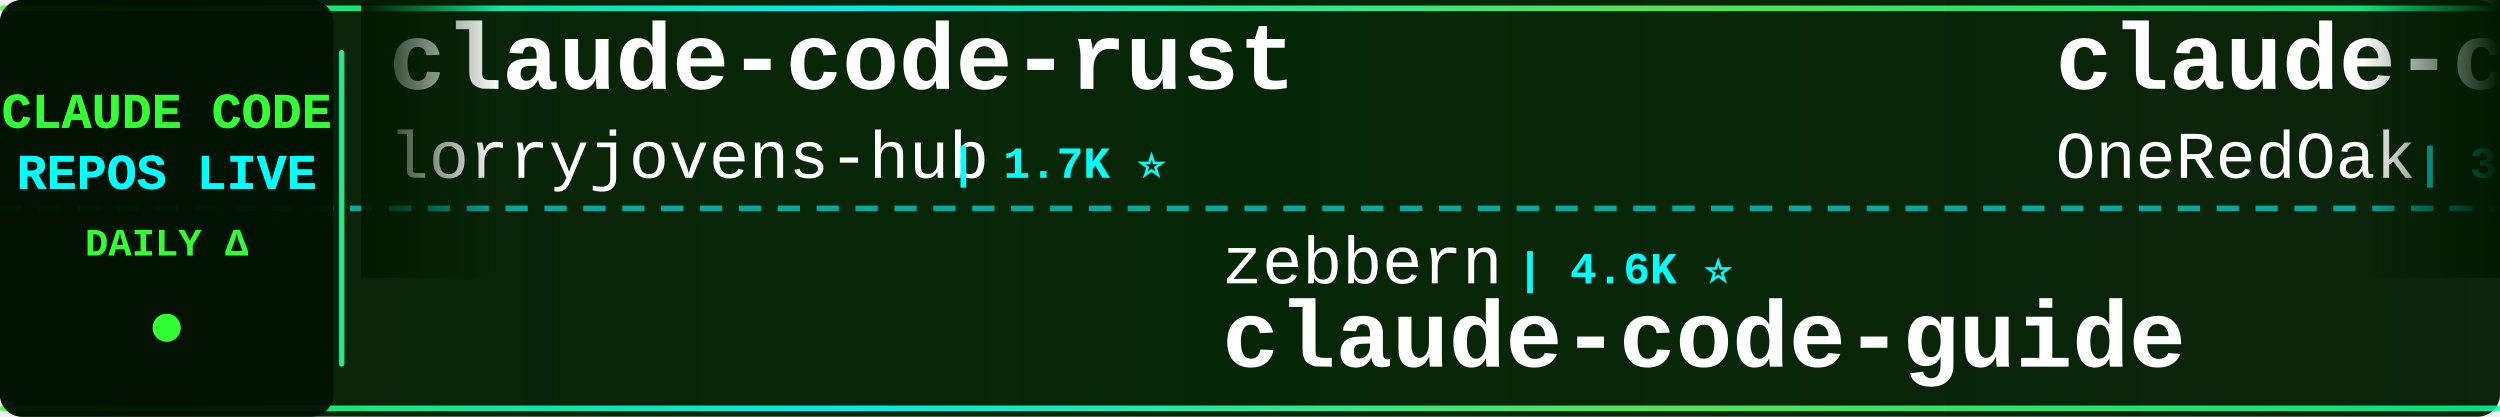
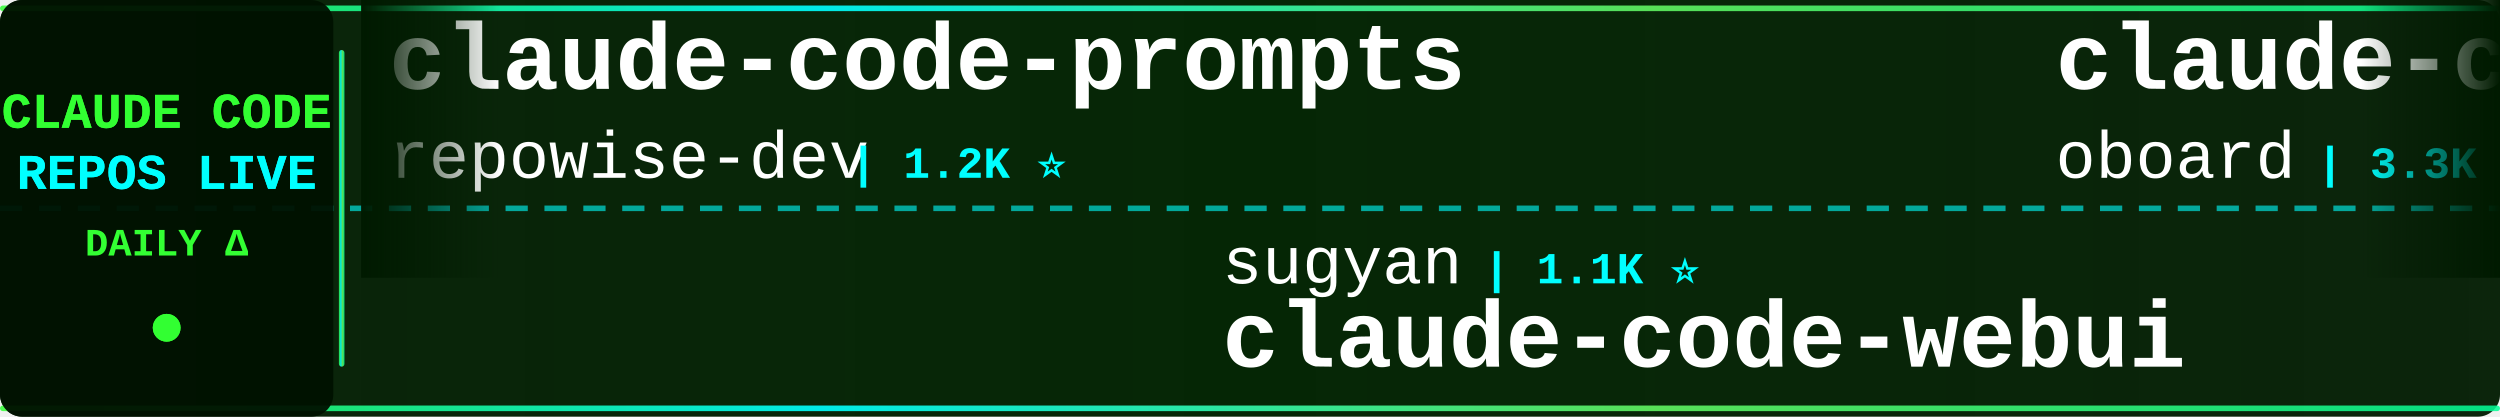
<svg xmlns="http://www.w3.org/2000/svg" width="900" height="150">
  <defs>
    <linearGradient id="tickerBg" x1="0%" y1="0%" x2="100%" y2="0%">
      <stop offset="0%" style="stop-color:#001a00;stop-opacity:0.95" />
      <stop offset="50%" style="stop-color:#002200;stop-opacity:0.98" />
      <stop offset="100%" style="stop-color:#001a00;stop-opacity:0.95" />
    </linearGradient>
    <linearGradient id="borderGrad" x1="0%" y1="0%" x2="100%" y2="0%">
      <stop offset="0%" style="stop-color:#33ff33;stop-opacity:0.85">
        <animate attributeName="stop-opacity" values="0.85;1;0.85" dur="2s" repeatCount="indefinite" />
      </stop>
      <stop offset="33%" style="stop-color:#00ffff;stop-opacity:0.9">
        <animate attributeName="stop-opacity" values="0.9;1;0.9" dur="2.2s" repeatCount="indefinite" />
      </stop>
      <stop offset="66%" style="stop-color:#66ff66;stop-opacity:0.85">
        <animate attributeName="stop-opacity" values="0.85;1;0.85" dur="1.8s" repeatCount="indefinite" />
      </stop>
      <stop offset="100%" style="stop-color:#00ff99;stop-opacity:0.85">
        <animate attributeName="stop-opacity" values="0.85;1;0.85" dur="2s" repeatCount="indefinite" />
      </stop>
    </linearGradient>
    <filter id="textGlow">
      <feGaussianBlur stdDeviation="0.1" result="coloredBlur" />
      <feMerge>
        <feMergeNode in="coloredBlur" />
        <feMergeNode in="SourceGraphic" />
      </feMerge>
    </filter>
    <filter id="metricGlow">
      <feGaussianBlur stdDeviation="0.2" result="coloredBlur" />
      <feMerge>
        <feMergeNode in="coloredBlur" />
        <feMergeNode in="SourceGraphic" />
      </feMerge>
    </filter>
    <linearGradient id="leftFade" x1="0%" y1="0%" x2="100%" y2="0%">
      <stop offset="0%" style="stop-color:#001a00;stop-opacity:1" />
      <stop offset="100%" style="stop-color:#001a00;stop-opacity:0" />
    </linearGradient>
    <linearGradient id="rightFade" x1="0%" y1="0%" x2="100%" y2="0%">
      <stop offset="0%" style="stop-color:#001a00;stop-opacity:0" />
      <stop offset="100%" style="stop-color:#001a00;stop-opacity:1" />
    </linearGradient>
  </defs>
  <rect width="900" height="150" fill="url(#tickerBg)" rx="8" />
  <rect x="0" y="2" width="900" height="2" fill="url(#borderGrad)" rx="1" />
  <rect x="0" y="146" width="900" height="2" fill="url(#borderGrad)" rx="1" />
  <line x1="0" y1="75" x2="900" y2="75" stroke="#00ffff" stroke-width="2" stroke-dasharray="8 6" opacity="0.6" />
  <rect x="0" y="0" width="120" height="150" fill="#001100" opacity="0.95" rx="8" />
  <text x="60" y="46" font-family="'Courier New', monospace" font-size="18" font-weight="bold" fill="#33ff33" text-anchor="middle" filter="url(#textGlow)">
    CLAUDE CODE
  </text>
  <text x="60" y="68" font-family="'Courier New', monospace" font-size="18" font-weight="bold" fill="#00ffff" text-anchor="middle" filter="url(#textGlow)">
    REPOS LIVE
  </text>
  <text x="60" y="92" font-family="'Courier New', monospace" font-size="14" font-weight="bold" fill="#33ff33" text-anchor="middle">
    DAILY Δ
  </text>
  <circle cx="60" cy="118" r="5" fill="#33ff33" filter="url(#metricGlow)">
    <animate attributeName="r" values="4;6;4" dur="1.5s" repeatCount="indefinite" />
    <animate attributeName="opacity" values="0.6;1;0.6" dur="1.5s" repeatCount="indefinite" />
  </circle>
  <rect x="122" y="18" width="2" height="114" fill="url(#borderGrad)" rx="1" />
  <clipPath id="tickerClip">
    <rect x="130" y="0" width="770" height="150" />
  </clipPath>
  <g clip-path="url(#tickerClip)">
    <g id="tickerItems">
      <animateTransform attributeName="transform" attributeType="XML" type="translate" from="0 0" to="-3000 0" dur="54s" repeatCount="indefinite" />
      <g transform="translate(0, 0)">
+         <text x="140" y="32" font-family="'Courier New', monospace" font-size="34" font-weight="bold" fill="#ffffff">claude-code-prompts</text>
+         <text x="140" y="64" font-family="'Courier New', monospace" font-size="24" font-weight="normal" fill="#ffffff" opacity="1.0">repowise-dev</text>
+         <text x="306" y="64" font-family="'Courier New', monospace" font-size="16" font-weight="bold" fill="#00ffff"> | 1.2K ⭐</text>
+       </g>
+       <g transform="translate(300, 0)">
+         <text x="140" y="102" font-family="'Courier New', monospace" font-size="24" font-weight="normal" fill="#ffffff" opacity="1.0">sugyan</text>
+         <text x="234" y="102" font-family="'Courier New', monospace" font-size="16" font-weight="bold" fill="#00ffff"> | 1.1K ⭐</text>
+         <text x="140" y="132" font-family="'Courier New', monospace" font-size="34" font-weight="bold" fill="#ffffff">claude-code-webui</text>
+       </g>
+       <g transform="translate(600, 0)">
+         <text x="140" y="32" font-family="'Courier New', monospace" font-size="34" font-weight="bold" fill="#ffffff">claude-code-rev</text>
+         <text x="140" y="64" font-family="'Courier New', monospace" font-size="24" font-weight="normal" fill="#ffffff" opacity="1.0">oboard</text>
+         <text x="234" y="64" font-family="'Courier New', monospace" font-size="16" font-weight="bold" fill="#00ffff"> | 3.3K ⭐</text>
+       </g>
+       <g transform="translate(900, 0)">
+         <text x="140" y="102" font-family="'Courier New', monospace" font-size="24" font-weight="normal" fill="#ffffff" opacity="1.0">OneRedOak</text>
+         <text x="270" y="102" font-family="'Courier New', monospace" font-size="16" font-weight="bold" fill="#00ffff"> | 3.9K ⭐</text>
+         <text x="140" y="132" font-family="'Courier New', monospace" font-size="34" font-weight="bold" fill="#ffffff">claude-code-workflows</text>
+       </g>
+       <g transform="translate(1200, 0)">
        <text x="140" y="32" font-family="'Courier New', monospace" font-size="34" font-weight="bold" fill="#ffffff">claude-code-rust</text>
        <text x="140" y="64" font-family="'Courier New', monospace" font-size="24" font-weight="normal" fill="#ffffff" opacity="1.0">lorryjovens-hub</text>
        <text x="342" y="64" font-family="'Courier New', monospace" font-size="16" font-weight="bold" fill="#00ffff"> | 1.7K ⭐</text>
      </g>
-       <g transform="translate(300, 0)">
+       <g transform="translate(1500, 0)">
        <text x="140" y="102" font-family="'Courier New', monospace" font-size="24" font-weight="normal" fill="#ffffff" opacity="1.0">zebbern</text>
        <text x="246" y="102" font-family="'Courier New', monospace" font-size="16" font-weight="bold" fill="#00ffff"> | 4.6K ⭐</text>
        <text x="140" y="132" font-family="'Courier New', monospace" font-size="34" font-weight="bold" fill="#ffffff">claude-code-guide</text>
      </g>
-       <g transform="translate(600, 0)">
-         <text x="140" y="32" font-family="'Courier New', monospace" font-size="34" font-weight="bold" fill="#ffffff">claude-code-workflows</text>
-         <text x="140" y="64" font-family="'Courier New', monospace" font-size="24" font-weight="normal" fill="#ffffff" opacity="1.0">OneRedOak</text>
-         <text x="270" y="64" font-family="'Courier New', monospace" font-size="16" font-weight="bold" fill="#00ffff"> | 3.9K ⭐</text>
-       </g>
-       <g transform="translate(900, 0)">
-         <text x="140" y="102" font-family="'Courier New', monospace" font-size="24" font-weight="normal" fill="#ffffff" opacity="1.0">frankbria</text>
-         <text x="270" y="102" font-family="'Courier New', monospace" font-size="16" font-weight="bold" fill="#00ffff"> | 9.6K ⭐</text>
-         <text x="140" y="132" font-family="'Courier New', monospace" font-size="34" font-weight="bold" fill="#ffffff">ralph-claude-code</text>
-       </g>
-       <g transform="translate(1200, 0)">
-         <text x="140" y="32" font-family="'Courier New', monospace" font-size="34" font-weight="bold" fill="#ffffff">skills</text>
-         <text x="140" y="64" font-family="'Courier New', monospace" font-size="24" font-weight="normal" fill="#ffffff" opacity="1.0">anthropics</text>
-         <text x="282" y="64" font-family="'Courier New', monospace" font-size="16" font-weight="bold" fill="#00ffff"> | 171.5K ⭐ +25</text>
-       </g>
-       <g transform="translate(1500, 0)">
-         <text x="140" y="102" font-family="'Courier New', monospace" font-size="24" font-weight="normal" fill="#ffffff" opacity="1.0">Yeachan-Heo</text>
-         <text x="294" y="102" font-family="'Courier New', monospace" font-size="16" font-weight="bold" fill="#00ffff"> | 38.8K ⭐ +2</text>
-         <text x="140" y="132" font-family="'Courier New', monospace" font-size="34" font-weight="bold" fill="#ffffff">oh-my-claudecode</text>
-       </g>
      <g transform="translate(1800, 0)">
-         <text x="140" y="32" font-family="'Courier New', monospace" font-size="34" font-weight="bold" fill="#ffffff">claude-code-tudou</text>
-         <text x="140" y="64" font-family="'Courier New', monospace" font-size="24" font-weight="normal" fill="#ffffff" opacity="1.0">AICoderTudou</text>
-         <text x="306" y="64" font-family="'Courier New', monospace" font-size="16" font-weight="bold" fill="#00ffff"> | 496 ⭐</text>
+         <text x="140" y="32" font-family="'Courier New', monospace" font-size="34" font-weight="bold" fill="#ffffff">Claude-Code-Game-Studios</text>
+         <text x="140" y="64" font-family="'Courier New', monospace" font-size="24" font-weight="normal" fill="#ffffff" opacity="1.0">Donchitos</text>
+         <text x="270" y="64" font-family="'Courier New', monospace" font-size="16" font-weight="bold" fill="#00ffff"> | 24.5K ⭐ +7</text>
      </g>
      <g transform="translate(2100, 0)">
-         <text x="140" y="102" font-family="'Courier New', monospace" font-size="24" font-weight="normal" fill="#ffffff" opacity="1.0">davila7</text>
-         <text x="246" y="102" font-family="'Courier New', monospace" font-size="16" font-weight="bold" fill="#00ffff"> | 30.4K ⭐ +4</text>
-         <text x="140" y="132" font-family="'Courier New', monospace" font-size="34" font-weight="bold" fill="#ffffff">claude-code-templates</text>
+         <text x="140" y="102" font-family="'Courier New', monospace" font-size="24" font-weight="normal" fill="#ffffff" opacity="1.0">777genius</text>
+         <text x="270" y="102" font-family="'Courier New', monospace" font-size="16" font-weight="bold" fill="#00ffff"> | 927 ⭐</text>
+         <text x="140" y="132" font-family="'Courier New', monospace" font-size="34" font-weight="bold" fill="#ffffff">claude-code-source-code</text>
      </g>
      <g transform="translate(2400, 0)">
-         <text x="140" y="32" font-family="'Courier New', monospace" font-size="34" font-weight="bold" fill="#ffffff">awesome-claude-code-tool...</text>
-         <text x="140" y="64" font-family="'Courier New', monospace" font-size="24" font-weight="normal" fill="#ffffff" opacity="1.0">rohitg00</text>
-         <text x="258" y="64" font-family="'Courier New', monospace" font-size="16" font-weight="bold" fill="#00ffff"> | 2.5K ⭐</text>
+         <text x="140" y="32" font-family="'Courier New', monospace" font-size="34" font-weight="bold" fill="#ffffff">claude-code-hooks-master...</text>
+         <text x="140" y="64" font-family="'Courier New', monospace" font-size="24" font-weight="normal" fill="#ffffff" opacity="1.0">disler</text>
+         <text x="234" y="64" font-family="'Courier New', monospace" font-size="16" font-weight="bold" fill="#00ffff"> | 3.9K ⭐</text>
      </g>
      <g transform="translate(2700, 0)">
        <text x="140" y="102" font-family="'Courier New', monospace" font-size="24" font-weight="normal" fill="#ffffff" opacity="1.0">ghuntley</text>
        <text x="258" y="102" font-family="'Courier New', monospace" font-size="16" font-weight="bold" fill="#00ffff"> | 990 ⭐</text>
        <text x="140" y="132" font-family="'Courier New', monospace" font-size="34" font-weight="bold" fill="#ffffff">claude-code-source-code-...</text>
      </g>
      <g transform="translate(3000, 0)">
-         <text x="140" y="32" font-family="'Courier New', monospace" font-size="34" font-weight="bold" fill="#ffffff">claude-code-rust</text>
-         <text x="140" y="64" font-family="'Courier New', monospace" font-size="24" font-weight="normal" fill="#ffffff" opacity="1.0">lorryjovens-hub</text>
-         <text x="342" y="64" font-family="'Courier New', monospace" font-size="16" font-weight="bold" fill="#00ffff"> | 1.7K ⭐</text>
+         <text x="140" y="32" font-family="'Courier New', monospace" font-size="34" font-weight="bold" fill="#ffffff">claude-code-prompts</text>
+         <text x="140" y="64" font-family="'Courier New', monospace" font-size="24" font-weight="normal" fill="#ffffff" opacity="1.0">repowise-dev</text>
+         <text x="306" y="64" font-family="'Courier New', monospace" font-size="16" font-weight="bold" fill="#00ffff"> | 1.2K ⭐</text>
      </g>
      <g transform="translate(3300, 0)">
-         <text x="140" y="102" font-family="'Courier New', monospace" font-size="24" font-weight="normal" fill="#ffffff" opacity="1.0">zebbern</text>
-         <text x="246" y="102" font-family="'Courier New', monospace" font-size="16" font-weight="bold" fill="#00ffff"> | 4.6K ⭐</text>
-         <text x="140" y="132" font-family="'Courier New', monospace" font-size="34" font-weight="bold" fill="#ffffff">claude-code-guide</text>
+         <text x="140" y="102" font-family="'Courier New', monospace" font-size="24" font-weight="normal" fill="#ffffff" opacity="1.0">sugyan</text>
+         <text x="234" y="102" font-family="'Courier New', monospace" font-size="16" font-weight="bold" fill="#00ffff"> | 1.1K ⭐</text>
+         <text x="140" y="132" font-family="'Courier New', monospace" font-size="34" font-weight="bold" fill="#ffffff">claude-code-webui</text>
      </g>
      <g transform="translate(3600, 0)">
-         <text x="140" y="32" font-family="'Courier New', monospace" font-size="34" font-weight="bold" fill="#ffffff">claude-code-workflows</text>
-         <text x="140" y="64" font-family="'Courier New', monospace" font-size="24" font-weight="normal" fill="#ffffff" opacity="1.0">OneRedOak</text>
-         <text x="270" y="64" font-family="'Courier New', monospace" font-size="16" font-weight="bold" fill="#00ffff"> | 3.9K ⭐</text>
+         <text x="140" y="32" font-family="'Courier New', monospace" font-size="34" font-weight="bold" fill="#ffffff">claude-code-rev</text>
+         <text x="140" y="64" font-family="'Courier New', monospace" font-size="24" font-weight="normal" fill="#ffffff" opacity="1.0">oboard</text>
+         <text x="234" y="64" font-family="'Courier New', monospace" font-size="16" font-weight="bold" fill="#00ffff"> | 3.3K ⭐</text>
      </g>
      <g transform="translate(3900, 0)">
-         <text x="140" y="102" font-family="'Courier New', monospace" font-size="24" font-weight="normal" fill="#ffffff" opacity="1.0">frankbria</text>
-         <text x="270" y="102" font-family="'Courier New', monospace" font-size="16" font-weight="bold" fill="#00ffff"> | 9.6K ⭐</text>
-         <text x="140" y="132" font-family="'Courier New', monospace" font-size="34" font-weight="bold" fill="#ffffff">ralph-claude-code</text>
+         <text x="140" y="102" font-family="'Courier New', monospace" font-size="24" font-weight="normal" fill="#ffffff" opacity="1.0">OneRedOak</text>
+         <text x="270" y="102" font-family="'Courier New', monospace" font-size="16" font-weight="bold" fill="#00ffff"> | 3.9K ⭐</text>
+         <text x="140" y="132" font-family="'Courier New', monospace" font-size="34" font-weight="bold" fill="#ffffff">claude-code-workflows</text>
      </g>
    </g>
  </g>
  <rect x="130" y="0" width="50" height="100" fill="url(#leftFade)" />
  <rect x="850" y="0" width="50" height="100" fill="url(#rightFade)" />
</svg>
